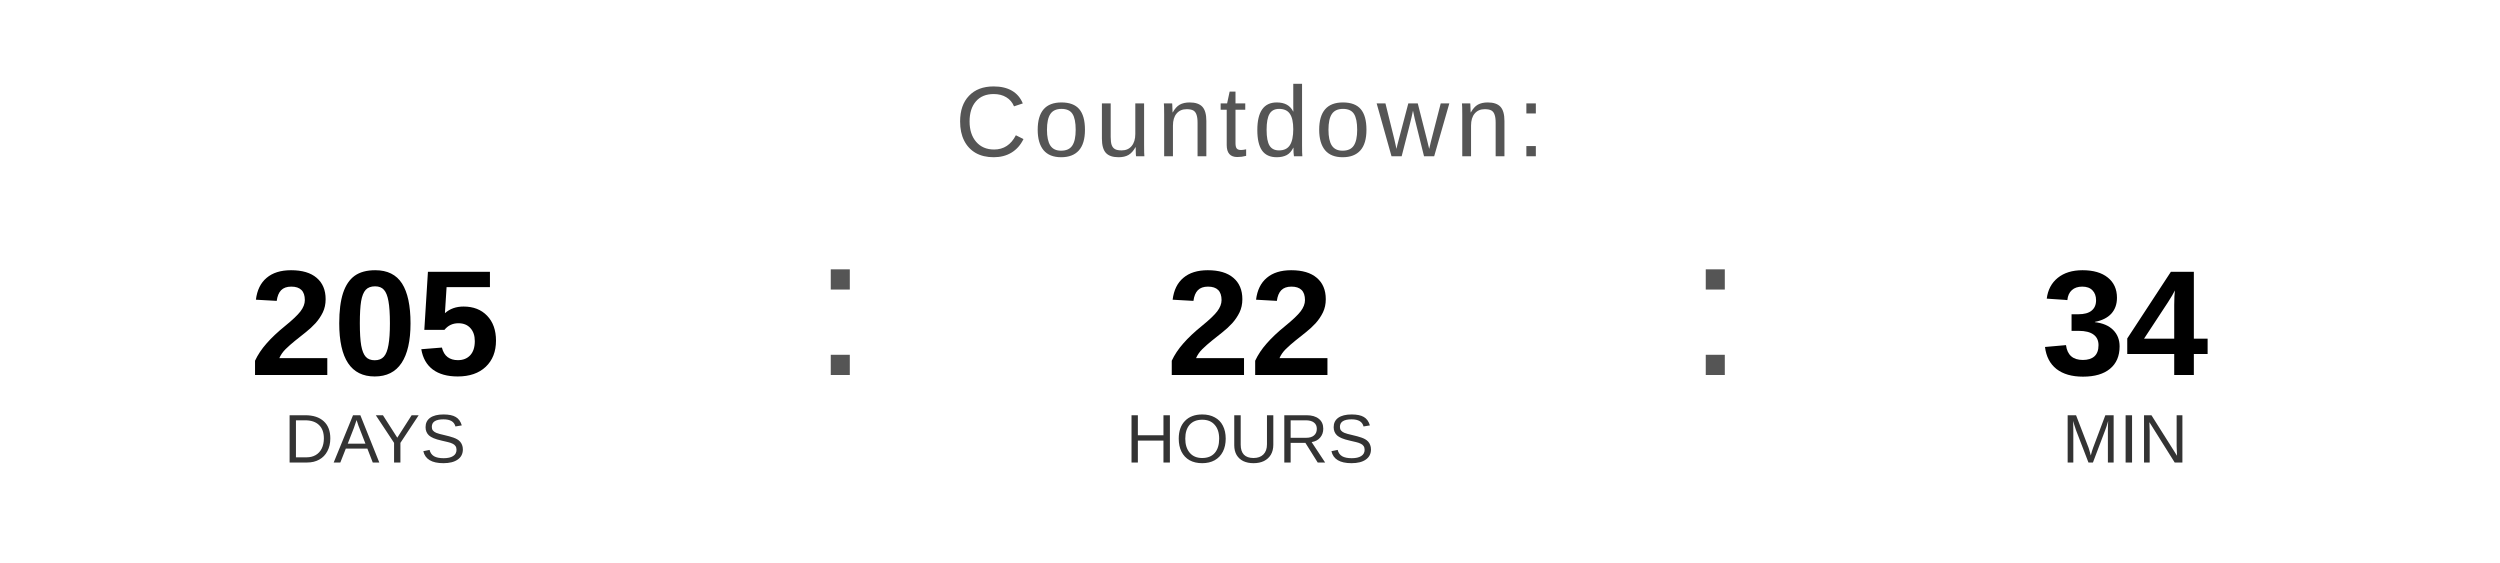
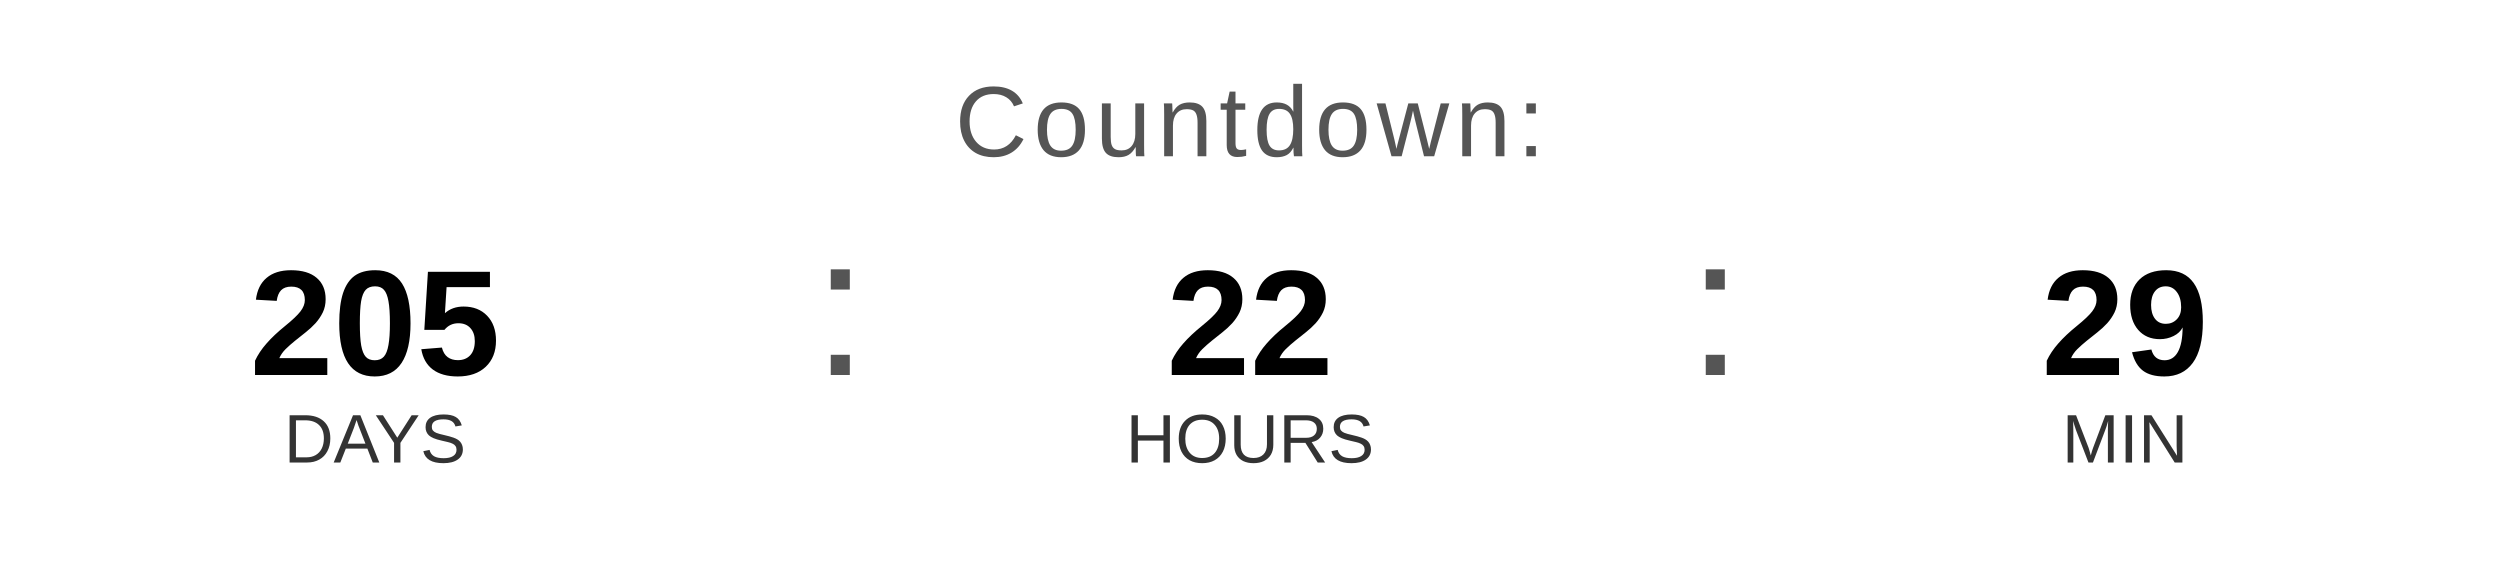
<svg xmlns="http://www.w3.org/2000/svg" width="400" height="90" viewBox="0 0 400 90">
  <text x="200" y="25" font-family="Arial, Helvetica, sans-serif" font-size="16" fill="#555555" text-anchor="middle" letter-spacing="1">
    Countdown:
  </text>
  <text x="60" y="60" font-family="Arial, Helvetica, sans-serif" font-size="24" font-weight="bold" fill="#000000" text-anchor="middle">205</text>
  <text x="60" y="74" font-family="Arial, Helvetica, sans-serif" font-size="11" fill="#333333" text-anchor="middle">DAYS</text>
  <text x="130" y="60" font-family="Arial, sans-serif" font-size="32" fill="#555555">:</text>
  <text x="200" y="60" font-family="Arial, Helvetica, sans-serif" font-size="24" font-weight="bold" fill="#000000" text-anchor="middle">22</text>
  <text x="200" y="74" font-family="Arial, Helvetica, sans-serif" font-size="11" fill="#333333" text-anchor="middle">HOURS</text>
  <text x="270" y="60" font-family="Arial, sans-serif" font-size="32" fill="#555555">:</text>
-   <text x="340" y="60" font-family="Arial, Helvetica, sans-serif" font-size="24" font-weight="bold" fill="#000000" text-anchor="middle">34</text>
+   <text x="340" y="60" font-family="Arial, Helvetica, sans-serif" font-size="24" font-weight="bold" fill="#000000" text-anchor="middle">29</text>
  <text x="340" y="74" font-family="Arial, Helvetica, sans-serif" font-size="11" fill="#333333" text-anchor="middle">MIN</text>
</svg>
